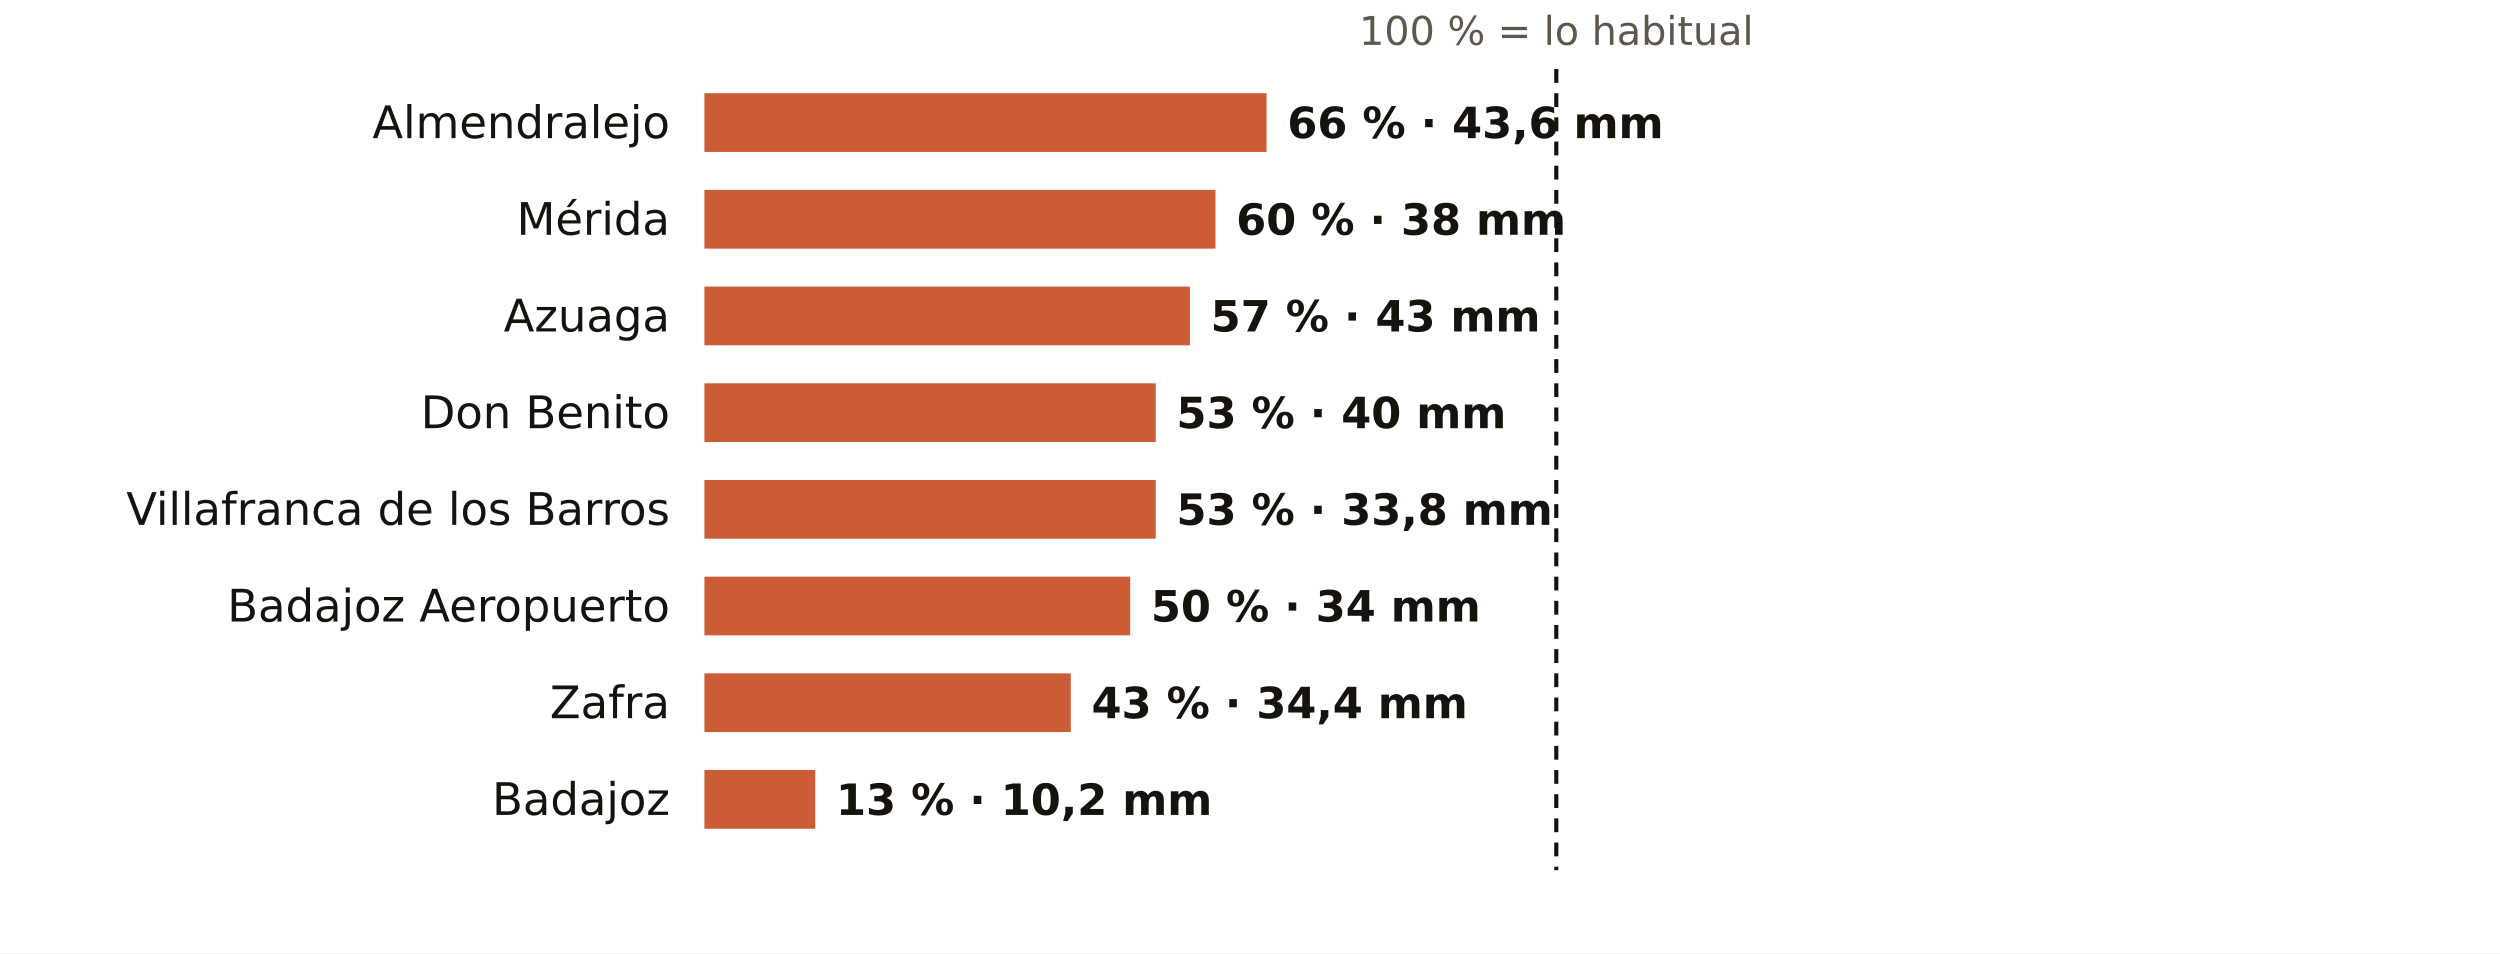
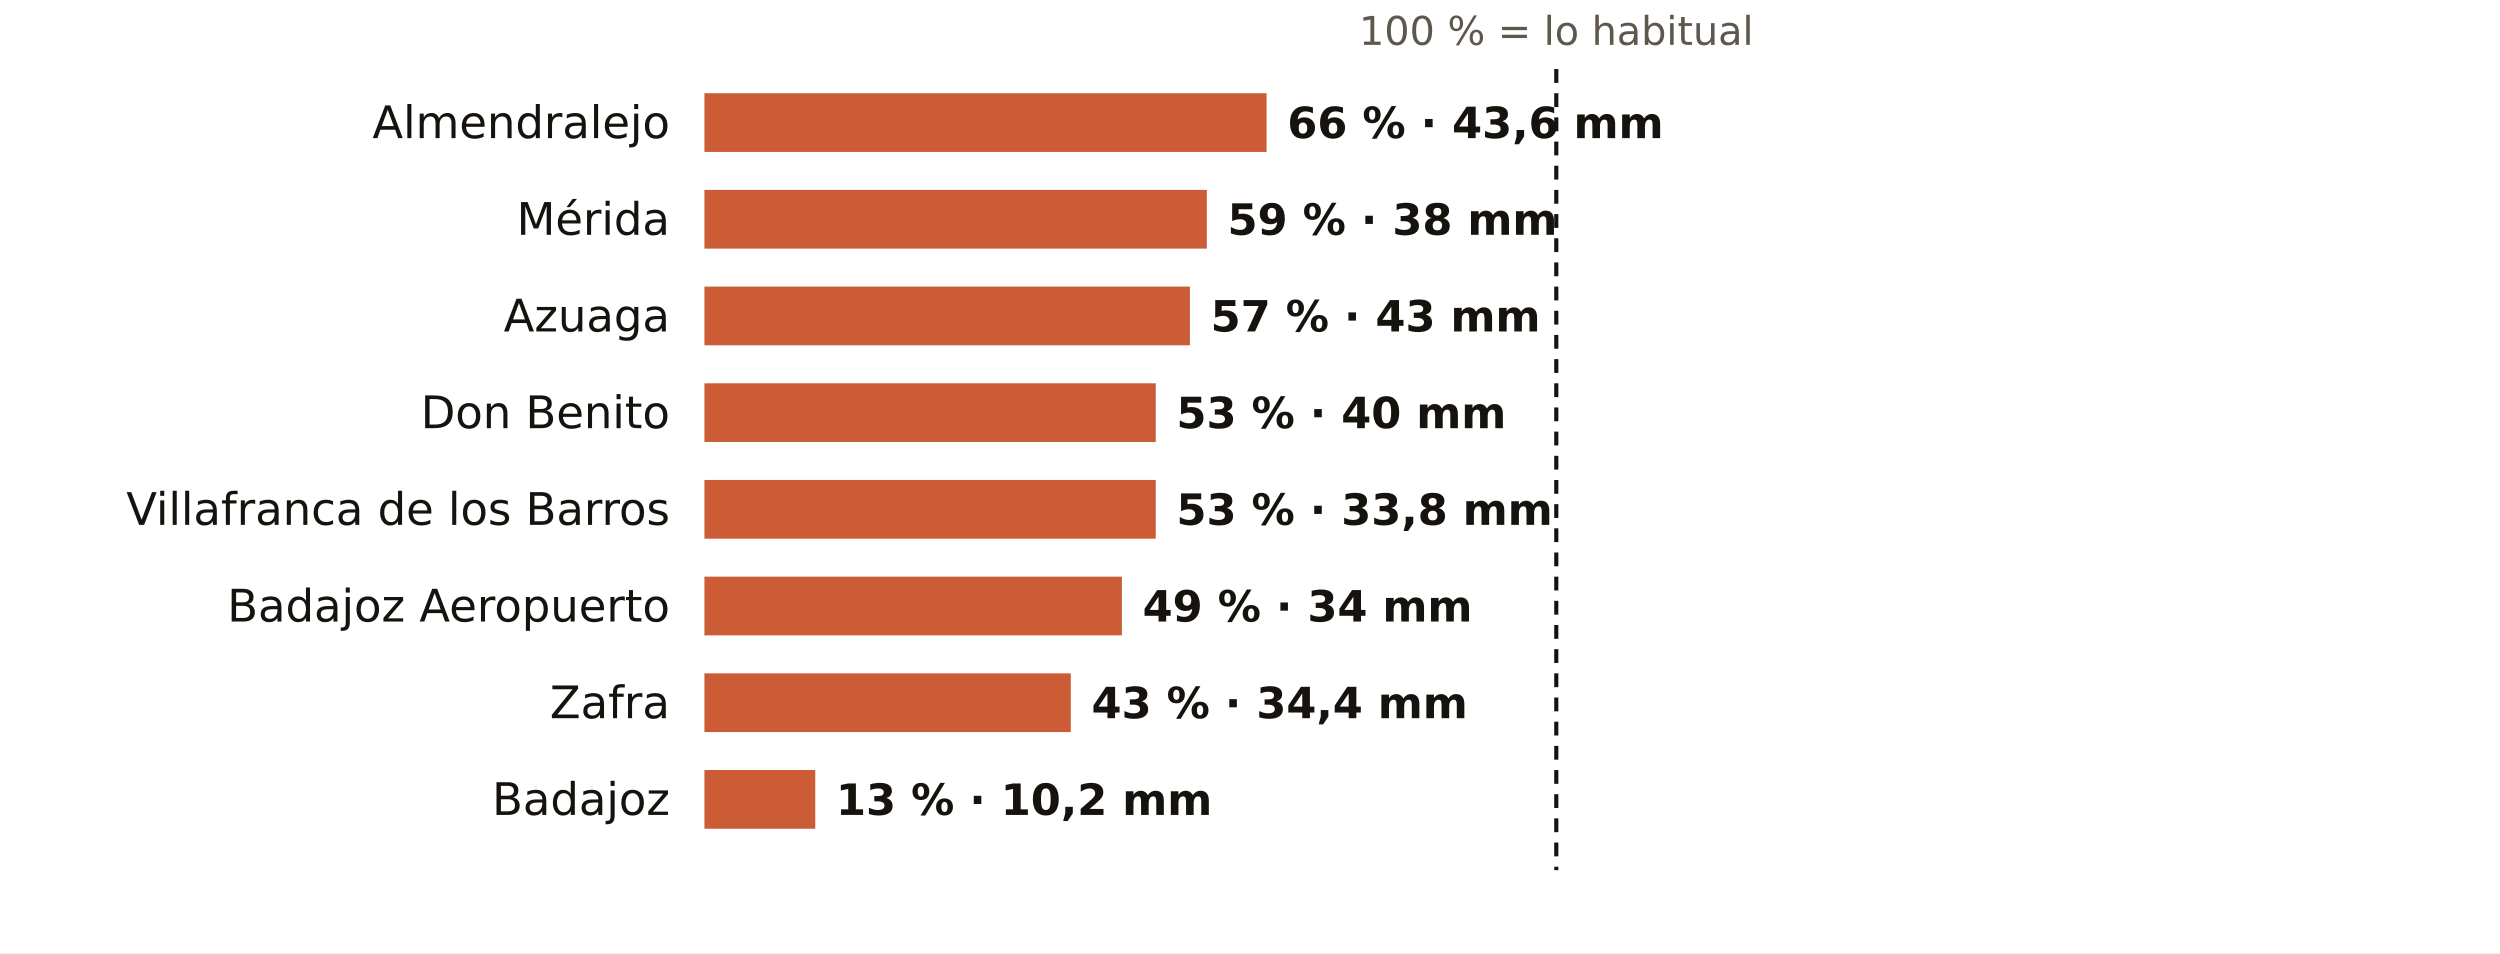
<svg xmlns="http://www.w3.org/2000/svg" viewBox="0 0 724 276" width="724" height="276" role="img" aria-label="El otoño en los pluviómetros de AEMET de Badajoz: % de lo habitual">
  <rect width="724" height="276" fill="#FFFFFF" />
  <text x="450.7" y="13.0" font-size="11.5" fill="#5E574E" text-anchor="middle" font-weight="400" font-family="Public Sans, DejaVu Sans, Arial, sans-serif">100 % = lo habitual</text>
  <text x="194.0" y="40.0" font-size="13" fill="#16130F" text-anchor="end" font-weight="500" font-family="Public Sans, DejaVu Sans, Arial, sans-serif">Almendralejo</text>
  <rect x="204" y="27" width="162.8" height="17" fill="#C4461A" opacity="0.88" />
  <text x="372.8" y="40.0" font-size="12.5" fill="#16130F" text-anchor="start" font-weight="600" font-family="Public Sans, DejaVu Sans, Arial, sans-serif">66 % · 43,6 mm</text>
  <text x="194.0" y="68.0" font-size="13" fill="#16130F" text-anchor="end" font-weight="500" font-family="Public Sans, DejaVu Sans, Arial, sans-serif">Mérida</text>
-   <rect x="204" y="55" width="148.0" height="17" fill="#C4461A" opacity="0.88" />
-   <text x="358.0" y="68.0" font-size="12.5" fill="#16130F" text-anchor="start" font-weight="600" font-family="Public Sans, DejaVu Sans, Arial, sans-serif">60 % · 38 mm</text>
+   <rect x="204" y="55" width="145.5" height="17" fill="#C4461A" opacity="0.88" />
+   <text x="355.5" y="68.0" font-size="12.5" fill="#16130F" text-anchor="start" font-weight="600" font-family="Public Sans, DejaVu Sans, Arial, sans-serif">59 % · 38 mm</text>
  <text x="194.0" y="96.0" font-size="13" fill="#16130F" text-anchor="end" font-weight="500" font-family="Public Sans, DejaVu Sans, Arial, sans-serif">Azuaga</text>
  <rect x="204" y="83" width="140.6" height="17" fill="#C4461A" opacity="0.88" />
  <text x="350.6" y="96.0" font-size="12.5" fill="#16130F" text-anchor="start" font-weight="600" font-family="Public Sans, DejaVu Sans, Arial, sans-serif">57 % · 43 mm</text>
  <text x="194.0" y="124.0" font-size="13" fill="#16130F" text-anchor="end" font-weight="500" font-family="Public Sans, DejaVu Sans, Arial, sans-serif">Don Benito</text>
  <rect x="204" y="111" width="130.7" height="17" fill="#C4461A" opacity="0.88" />
  <text x="340.7" y="124.0" font-size="12.5" fill="#16130F" text-anchor="start" font-weight="600" font-family="Public Sans, DejaVu Sans, Arial, sans-serif">53 % · 40 mm</text>
  <text x="194.0" y="152.0" font-size="13" fill="#16130F" text-anchor="end" font-weight="500" font-family="Public Sans, DejaVu Sans, Arial, sans-serif">Villafranca de los Barros</text>
  <rect x="204" y="139" width="130.7" height="17" fill="#C4461A" opacity="0.88" />
  <text x="340.7" y="152.0" font-size="12.5" fill="#16130F" text-anchor="start" font-weight="600" font-family="Public Sans, DejaVu Sans, Arial, sans-serif">53 % · 33,8 mm</text>
  <text x="194.0" y="180.0" font-size="13" fill="#16130F" text-anchor="end" font-weight="500" font-family="Public Sans, DejaVu Sans, Arial, sans-serif">Badajoz Aeropuerto</text>
-   <rect x="204" y="167" width="123.3" height="17" fill="#C4461A" opacity="0.88" />
-   <text x="333.3" y="180.0" font-size="12.5" fill="#16130F" text-anchor="start" font-weight="600" font-family="Public Sans, DejaVu Sans, Arial, sans-serif">50 % · 34 mm</text>
+   <rect x="204" y="167" width="120.9" height="17" fill="#C4461A" opacity="0.88" />
+   <text x="330.9" y="180.0" font-size="12.5" fill="#16130F" text-anchor="start" font-weight="600" font-family="Public Sans, DejaVu Sans, Arial, sans-serif">49 % · 34 mm</text>
  <text x="194.0" y="208.0" font-size="13" fill="#16130F" text-anchor="end" font-weight="500" font-family="Public Sans, DejaVu Sans, Arial, sans-serif">Zafra</text>
  <rect x="204" y="195" width="106.1" height="17" fill="#C4461A" opacity="0.88" />
  <text x="316.1" y="208.0" font-size="12.5" fill="#16130F" text-anchor="start" font-weight="600" font-family="Public Sans, DejaVu Sans, Arial, sans-serif">43 % · 34,4 mm</text>
  <text x="194.0" y="236.0" font-size="13" fill="#16130F" text-anchor="end" font-weight="500" font-family="Public Sans, DejaVu Sans, Arial, sans-serif">Badajoz</text>
  <rect x="204" y="223" width="32.1" height="17" fill="#C4461A" opacity="0.88" />
  <text x="242.1" y="236.0" font-size="12.5" fill="#16130F" text-anchor="start" font-weight="600" font-family="Public Sans, DejaVu Sans, Arial, sans-serif">13 % · 10,2 mm</text>
  <line x1="450.7" x2="450.7" y1="20" y2="252" stroke="#16130F" stroke-width="1.2" stroke-dasharray="4 3" />
</svg>
